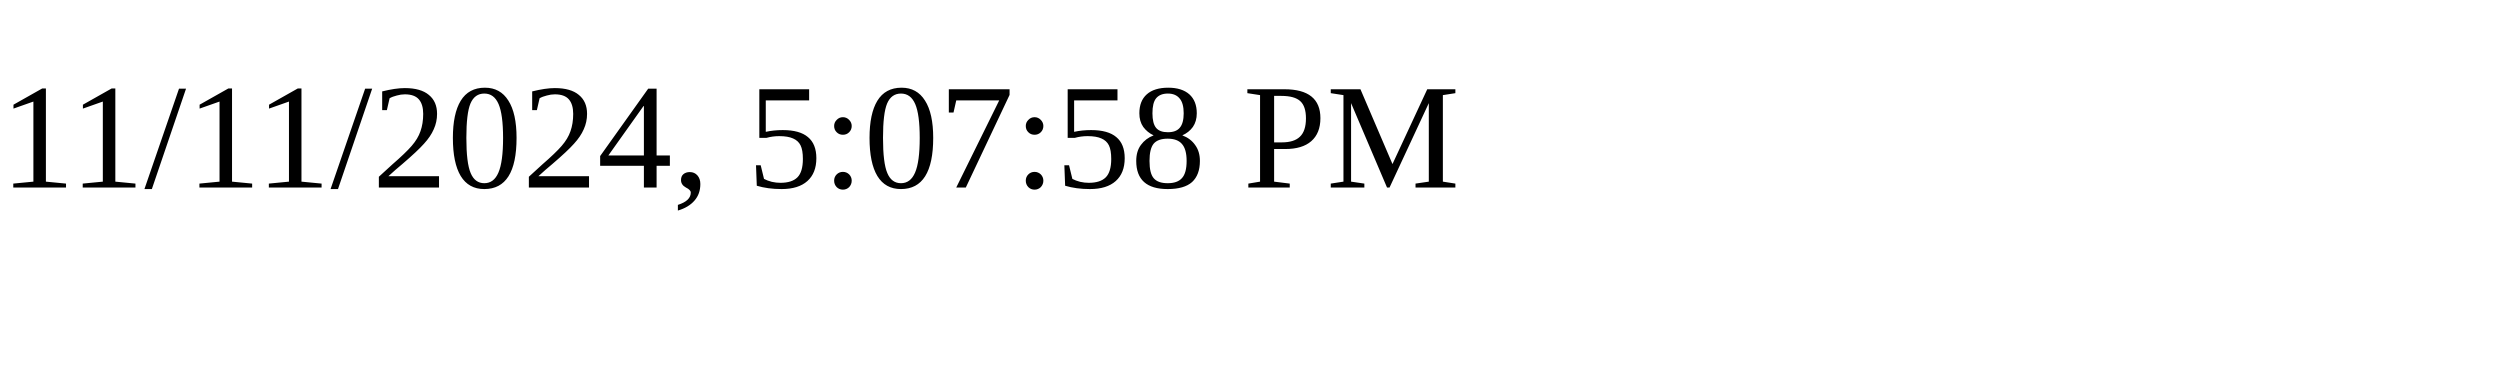
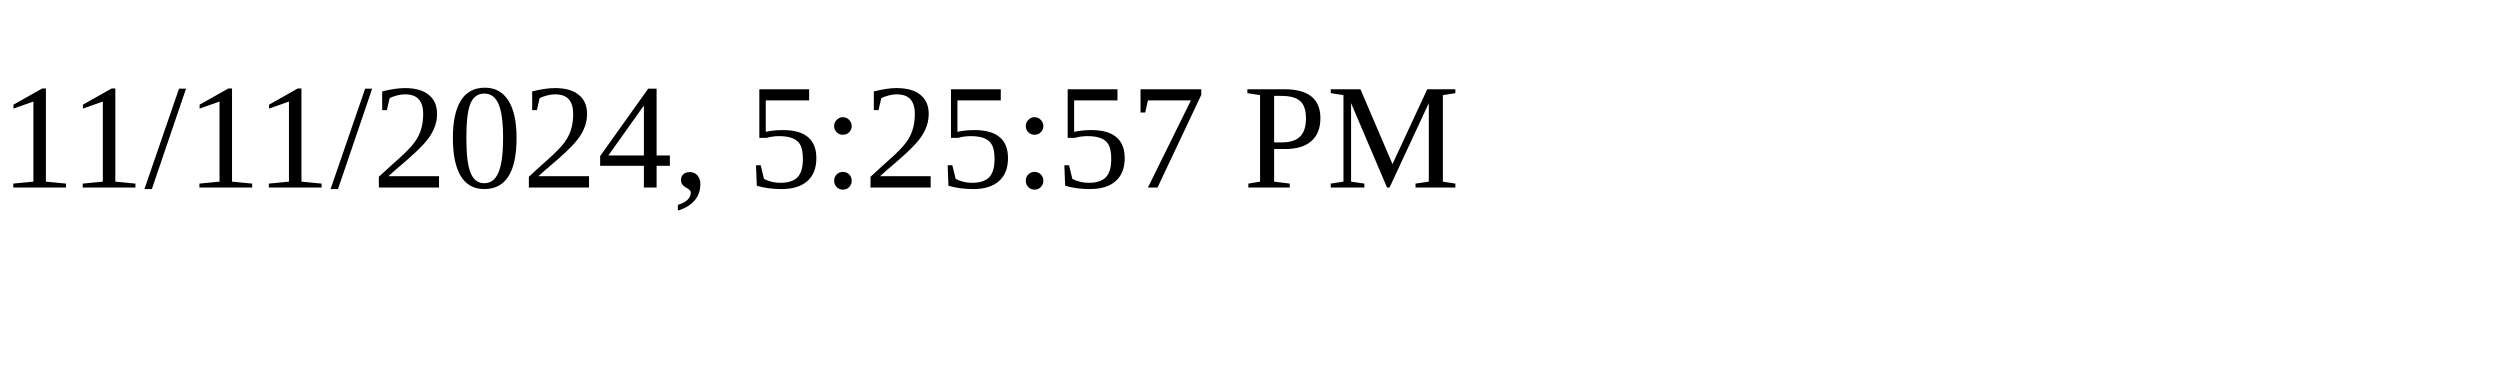
<svg xmlns="http://www.w3.org/2000/svg" height="30" width="200">
-   <text x="0" y="15">11/11/2024, 5:07:58 PM</text>
+   <text x="0" y="15">11/11/2024, 5:25:57 PM</text>
</svg>
